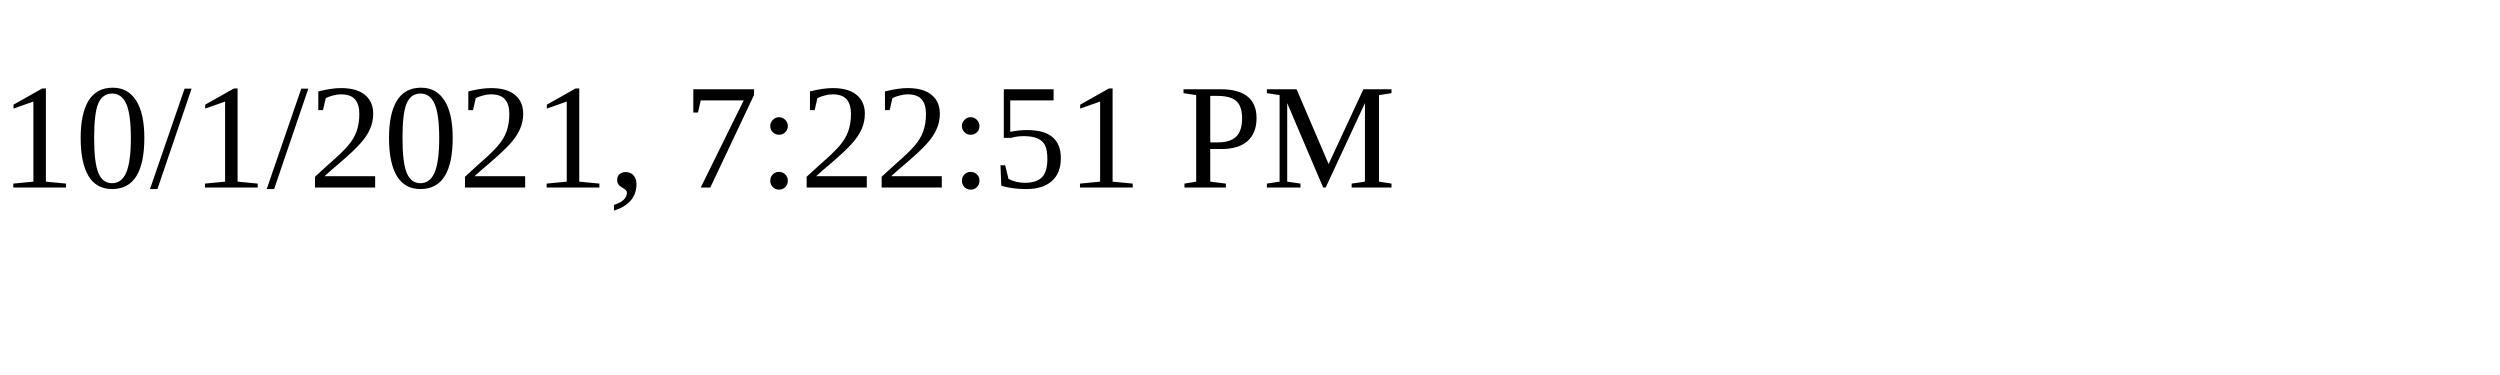
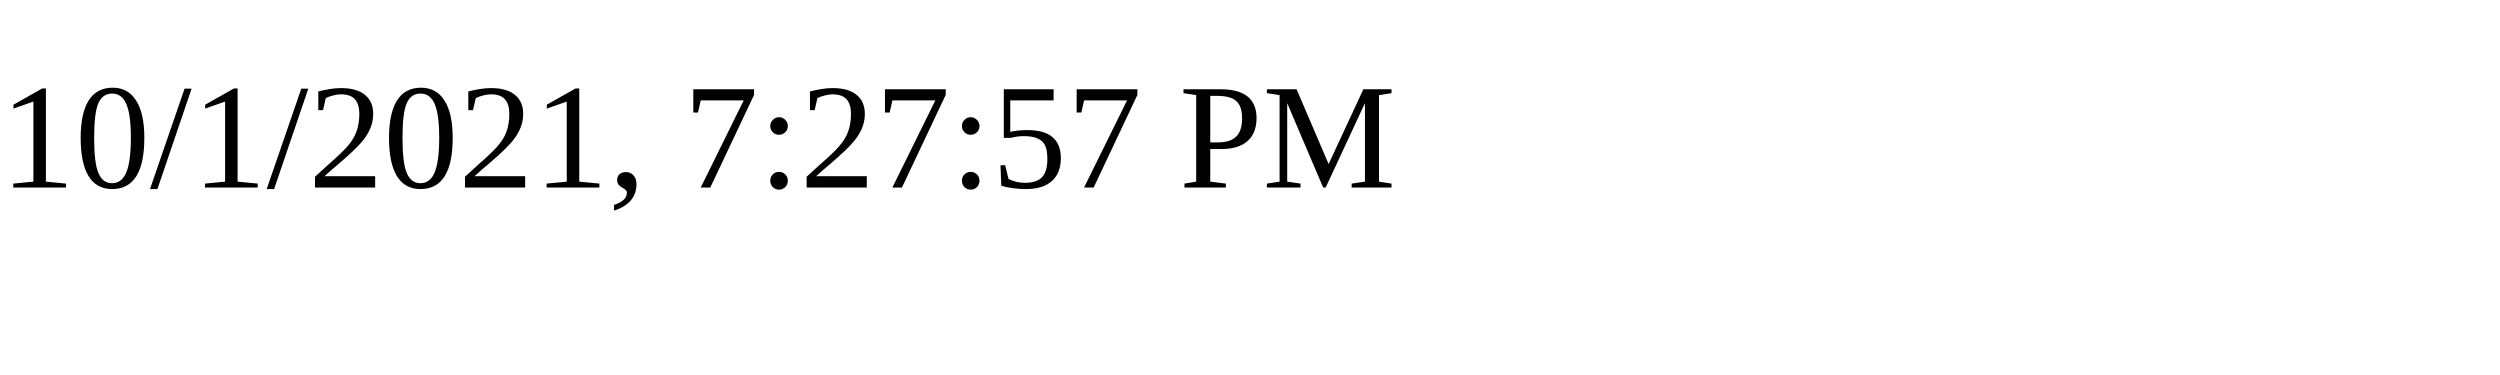
<svg xmlns="http://www.w3.org/2000/svg" height="30" width="200">
-   <text x="0" y="15">10/1/2021, 7:22:51 PM</text>
+   <text x="0" y="15">10/1/2021, 7:27:57 PM</text>
</svg>
